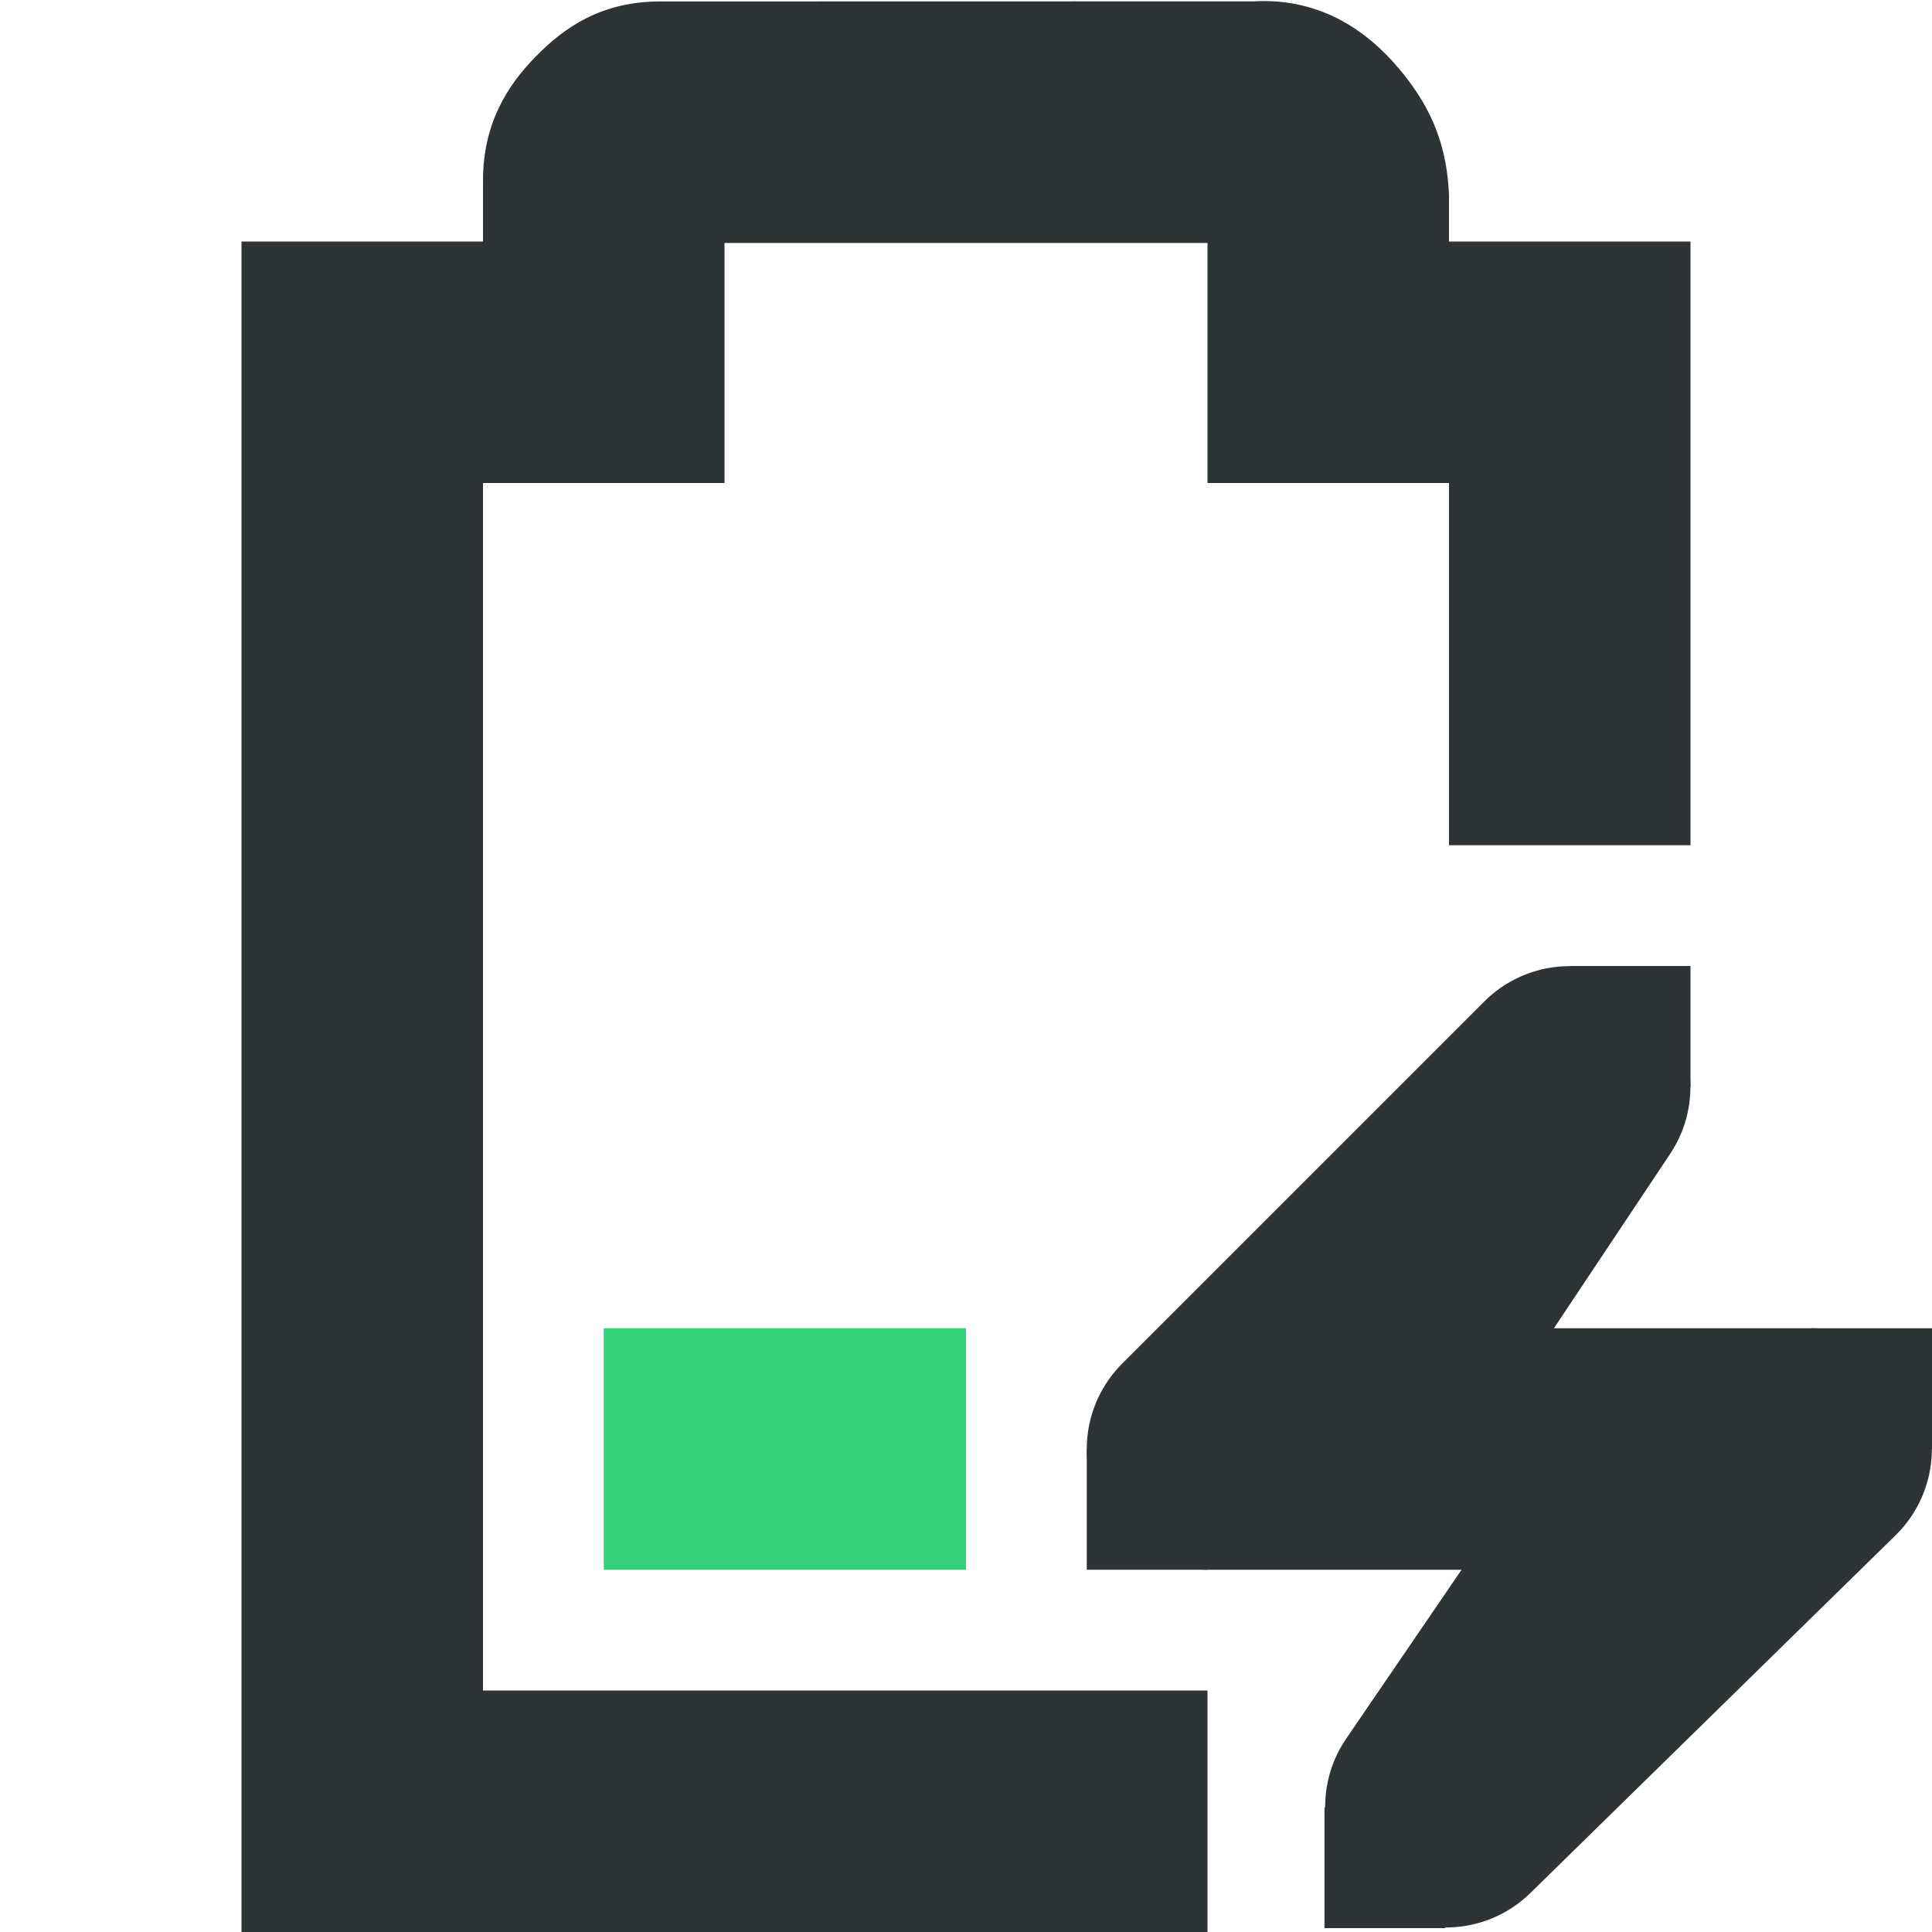
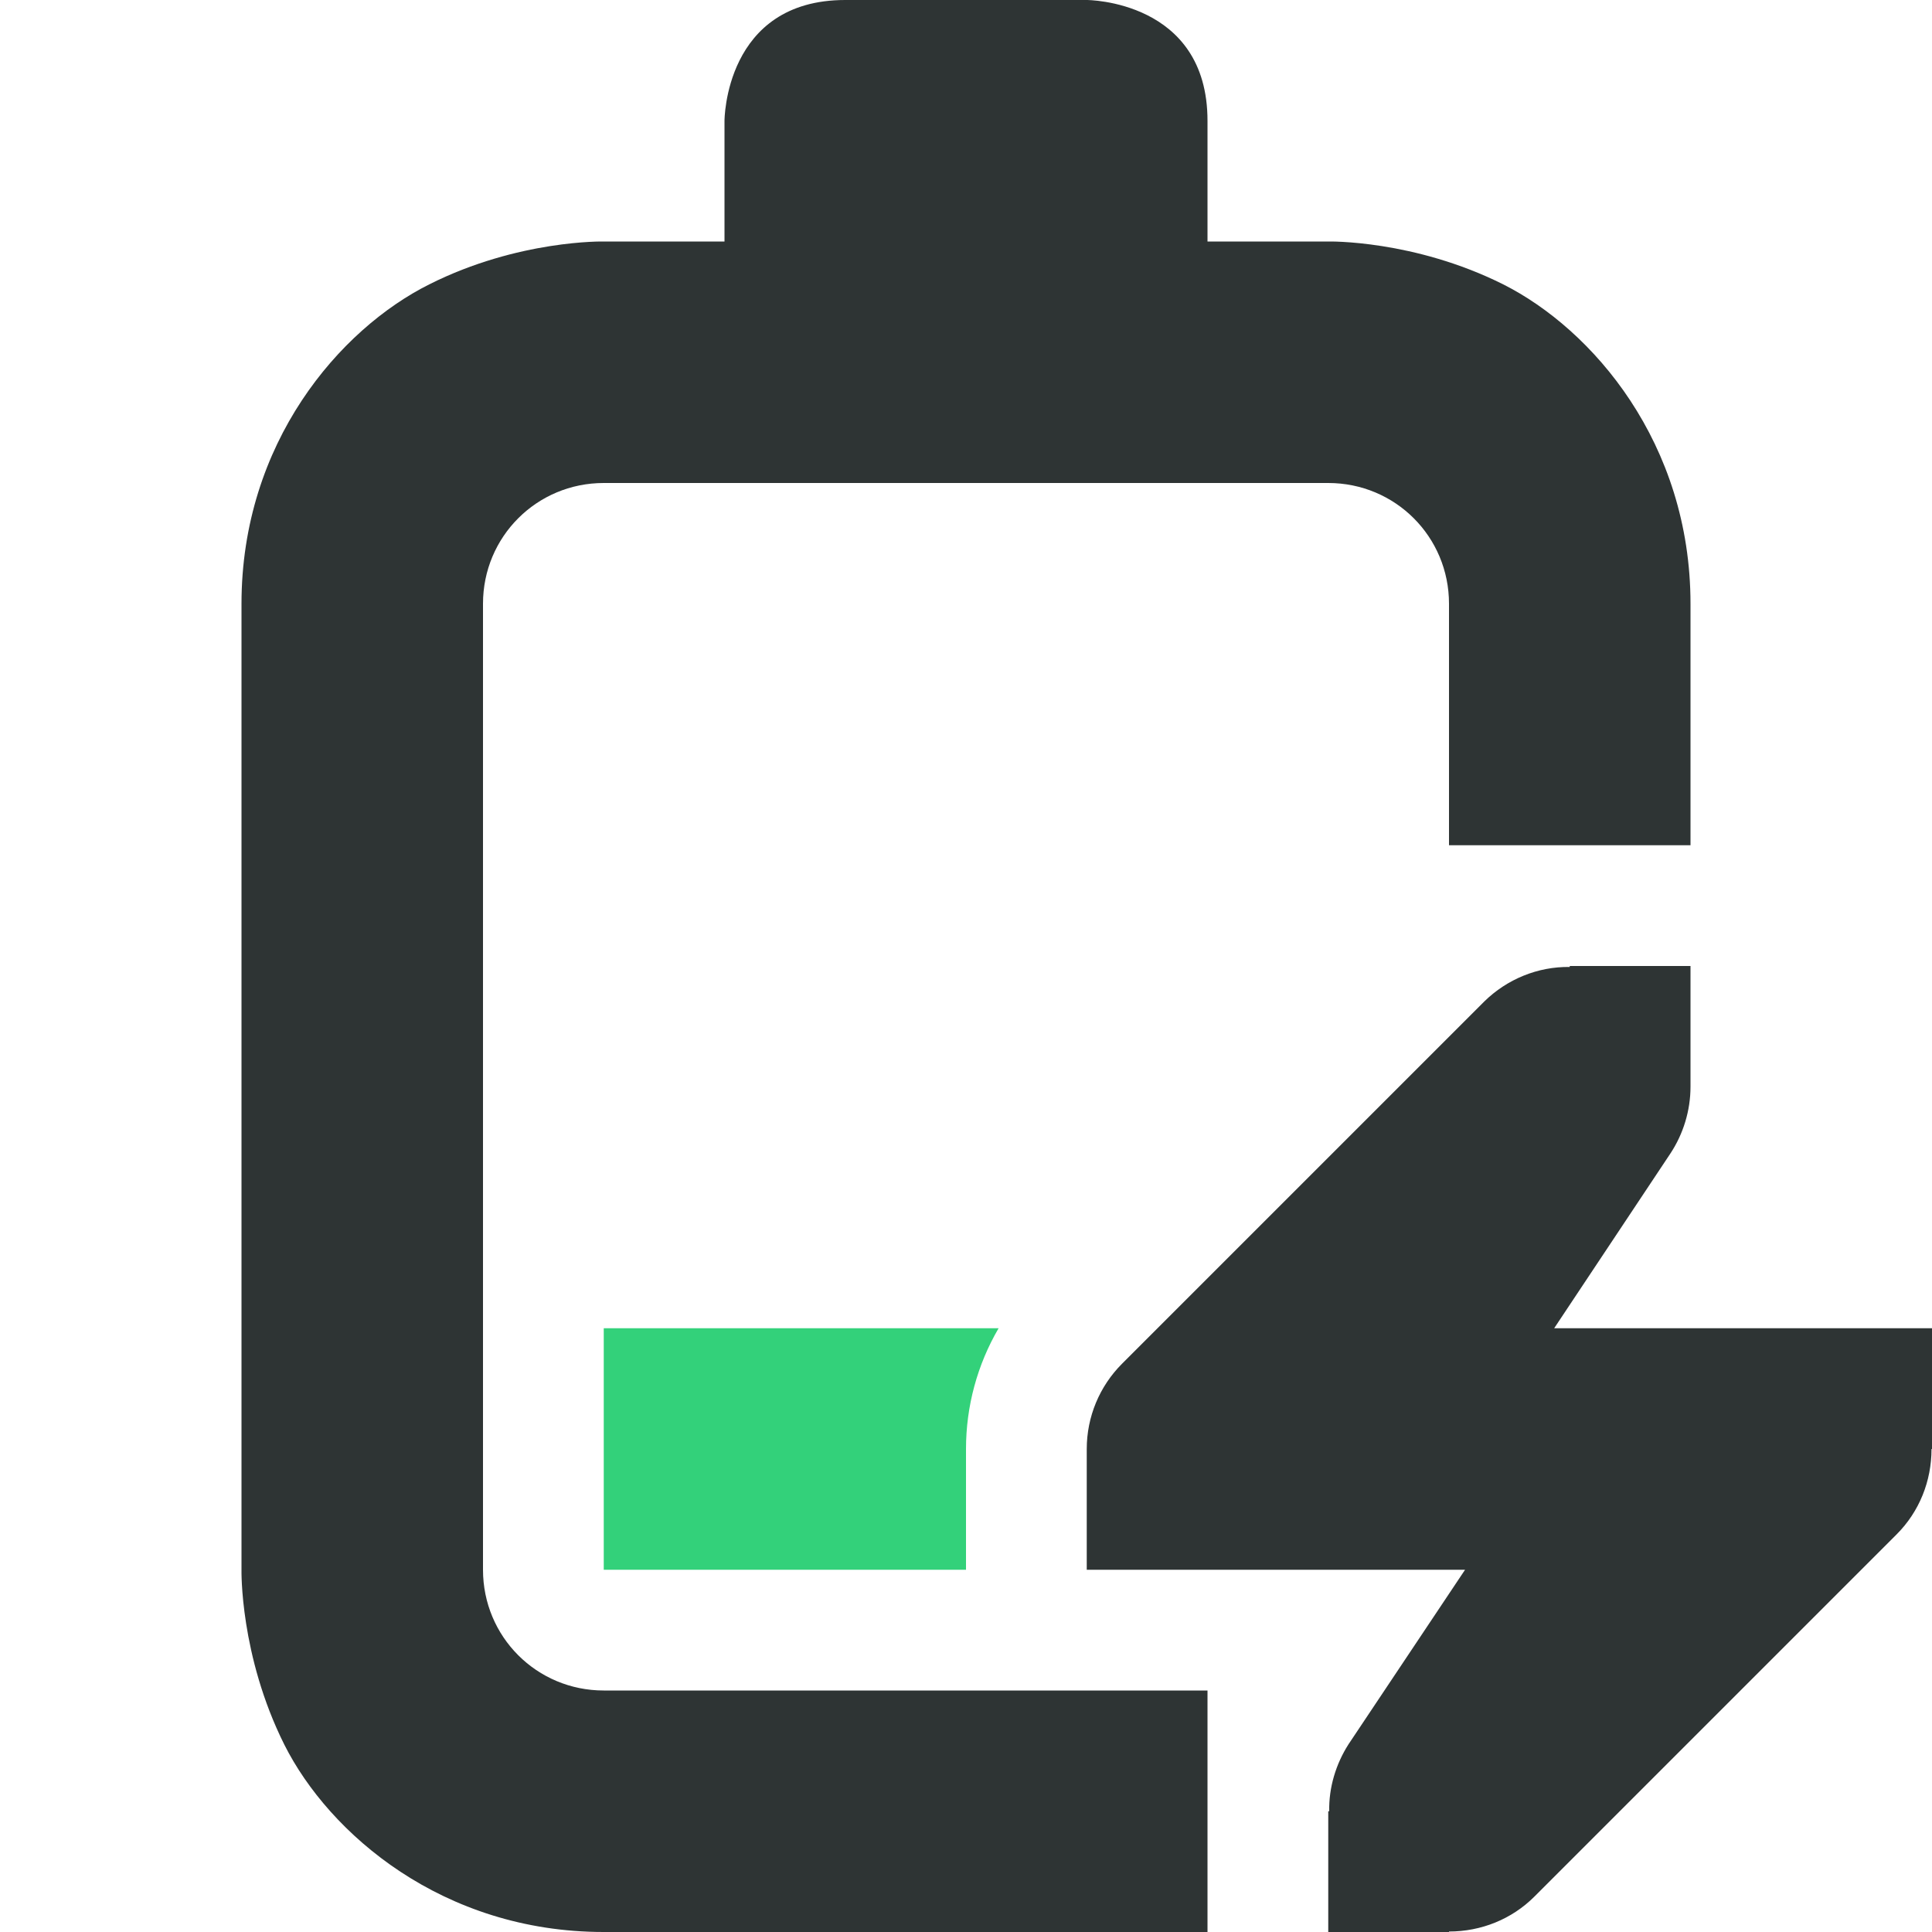
- <svg xmlns="http://www.w3.org/2000/svg" width="16" version="1.1" style="enable-background:new" id="svg7384" height="16">
-   <defs id="defs7386" />
-   <g transform="translate(-192,-91.99999)" id="layer10" />
-   <g transform="translate(-192,-27.99999)" id="layer1" />
-   <g transform="translate(-192,-91.99999)" id="layer11" />
-   <g transform="translate(-192,-27.99999)" id="layer7" />
-   <g transform="translate(-192,-27.99999)" id="layer6" />
-   <g transform="translate(-192,-27.99999)" id="layer5" />
-   <g transform="translate(-192,-27.99999)" id="layer9" />
-   <g transform="translate(-192,-27.99999)" id="layer2">
-     <path class="success" d="m 197,39 v 2 h 3 v -2 z" id="path4011" style="fill:#33d17a;fill-opacity:1;stroke:none;stroke-width:1" />
-     <path id="path4013" d="m 197.469,28.012 c -0.49,0 -0.796,0.215 -1.031,0.455 C 196.202,28.707 196,29.023 196,29.496 V 30 h -2 v 14 h 8 v -2 h -6 V 32 h 2 v -1.988 h 4 V 32 h 2 v 3 h 2 v -5 h -2 v -0.395 l -0.002,-0.027 c -0.024,-0.431 -0.18,-0.735 -0.416,-1.014 -0.236,-0.279 -0.621,-0.585 -1.199,-0.553 z" style="color:#bebebe;font-style:normal;font-variant:normal;font-weight:normal;font-stretch:normal;font-size:medium;line-height:normal;font-family:sans-serif;font-variant-ligatures:normal;font-variant-position:normal;font-variant-caps:normal;font-variant-numeric:normal;font-variant-alternates:normal;font-feature-settings:normal;text-indent:0;text-align:start;text-decoration:none;text-decoration-line:none;text-decoration-style:solid;text-decoration-color:#000000;letter-spacing:normal;word-spacing:normal;text-transform:none;writing-mode:lr-tb;direction:ltr;text-orientation:mixed;dominant-baseline:auto;baseline-shift:baseline;text-anchor:start;white-space:normal;shape-padding:0;clip-rule:nonzero;display:inline;overflow:visible;visibility:visible;opacity:1;isolation:auto;mix-blend-mode:normal;color-interpolation:sRGB;color-interpolation-filters:linearRGB;solid-color:#000000;solid-opacity:1;vector-effect:none;fill:#2e3436;fill-opacity:1;fill-rule:nonzero;stroke:none;stroke-width:2;stroke-linecap:butt;stroke-linejoin:miter;stroke-miterlimit:4;stroke-dasharray:none;stroke-dashoffset:0;stroke-opacity:1;marker:none;color-rendering:auto;image-rendering:auto;shape-rendering:auto;text-rendering:auto;enable-background:accumulate" />
-     <path id="path4017" d="m 204.957,36.002 a 1,1 0 0 0 -0.664,0.291 l -3,3 A 1,1 0 0 0 202,41 h 1 1.104 l -0.959,1.404 a 1,1 0 0 0 1.523,1.279 l 3.031,-2.969 A 1,1 0 0 0 207,39 h -1 -1.131 l 0.963,-1.445 a 1,1 0 0 0 -0.875,-1.553 z" style="color:#bebebe;font-style:normal;font-variant:normal;font-weight:normal;font-stretch:normal;font-size:medium;line-height:normal;font-family:sans-serif;font-variant-ligatures:normal;font-variant-position:normal;font-variant-caps:normal;font-variant-numeric:normal;font-variant-alternates:normal;font-feature-settings:normal;text-indent:0;text-align:start;text-decoration:none;text-decoration-line:none;text-decoration-style:solid;text-decoration-color:#000000;letter-spacing:normal;word-spacing:normal;text-transform:none;writing-mode:lr-tb;direction:ltr;text-orientation:mixed;dominant-baseline:auto;baseline-shift:baseline;text-anchor:start;white-space:normal;shape-padding:0;clip-rule:nonzero;display:inline;overflow:visible;visibility:visible;opacity:1;isolation:auto;mix-blend-mode:normal;color-interpolation:sRGB;color-interpolation-filters:linearRGB;solid-color:#000000;solid-opacity:1;vector-effect:none;fill:#2e3436;fill-opacity:1;fill-rule:nonzero;stroke:none;stroke-width:2;stroke-linecap:round;stroke-linejoin:round;stroke-miterlimit:4;stroke-dasharray:none;stroke-dashoffset:0;stroke-opacity:1;marker:none;color-rendering:auto;image-rendering:auto;shape-rendering:auto;text-rendering:auto;enable-background:accumulate" />
-     <path id="rect4019" d="m 207,39 h 1 v 1 h -1 z" style="color:#bebebe;display:inline;overflow:visible;visibility:visible;fill:#2e3436;fill-opacity:1;fill-rule:nonzero;stroke:none;stroke-width:2;marker:none" />
-     <path id="rect4021" d="m 201,40 h 1 v 1 h -1 z" style="color:#bebebe;display:inline;overflow:visible;visibility:visible;fill:#2e3436;fill-opacity:1;fill-rule:nonzero;stroke:none;stroke-width:2;marker:none" />
-     <path id="rect4023" d="m 205,36 h 1 v 1 h -1 z" style="color:#bebebe;display:inline;overflow:visible;visibility:visible;fill:#2e3436;fill-opacity:1;fill-rule:nonzero;stroke:none;stroke-width:2;marker:none" />
-     <path id="rect4025" d="m 202.969,42.968 h 1 v 1 h -1 z" style="color:#bebebe;display:inline;overflow:visible;visibility:visible;fill:#2e3436;fill-opacity:1;fill-rule:nonzero;stroke:none;stroke-width:2;marker:none" />
-   </g>
-   <g transform="translate(-192,-27.99999)" id="layer8" />
-   <g transform="translate(-192,-27.99999)" id="layer3" />
-   <g transform="translate(-192,-27.99999)" id="layer4" />
+ <svg xmlns="http://www.w3.org/2000/svg" height="16px" viewBox="0 0 16 16" width="16px">
+   <path class="success" d="m 5 11 v 2 h 3 v -1 c 0 -0.355 0.094 -0.699 0.27 -1 z m 0 0" fill="#33d17a" />
+   <path d="m 7 0 c -1 0 -1 1 -1 1 v 1 h -1 s -0.707 -0.016 -1.445 0.355 c -0.742 0.371 -1.555 1.312 -1.555 2.645 v 8 s -0.016 0.707 0.355 1.449 c 0.371 0.738 1.312 1.551 2.645 1.551 h 5 v -2 h -5 c -0.555 0 -1 -0.445 -1 -1 v -8 c 0 -0.555 0.445 -1 1 -1 h 6 c 0.555 0 1 0.445 1 1 v 2 h 2 v -2 c 0 -1.332 -0.812 -2.273 -1.551 -2.645 c -0.742 -0.371 -1.449 -0.355 -1.449 -0.355 h -1 v -1 c 0 -1 -1 -1 -1 -1 z m 6 8 v 0.008 c -0.266 -0.004 -0.52 0.102 -0.707 0.285 l -3 3 c -0.188 0.188 -0.293 0.441 -0.293 0.707 v 1 h 3.133 l -0.965 1.445 c -0.105 0.164 -0.164 0.359 -0.16 0.555 h -0.008 v 1 h 1 v -0.004 c 0.266 0 0.52 -0.102 0.707 -0.289 l 3 -3 c 0.188 -0.188 0.289 -0.441 0.289 -0.707 h 0.004 v -1 h -3.129 l 0.961 -1.445 c 0.109 -0.164 0.168 -0.359 0.168 -0.555 v -1 z m 0 0" fill="#2e3434" />
</svg>
